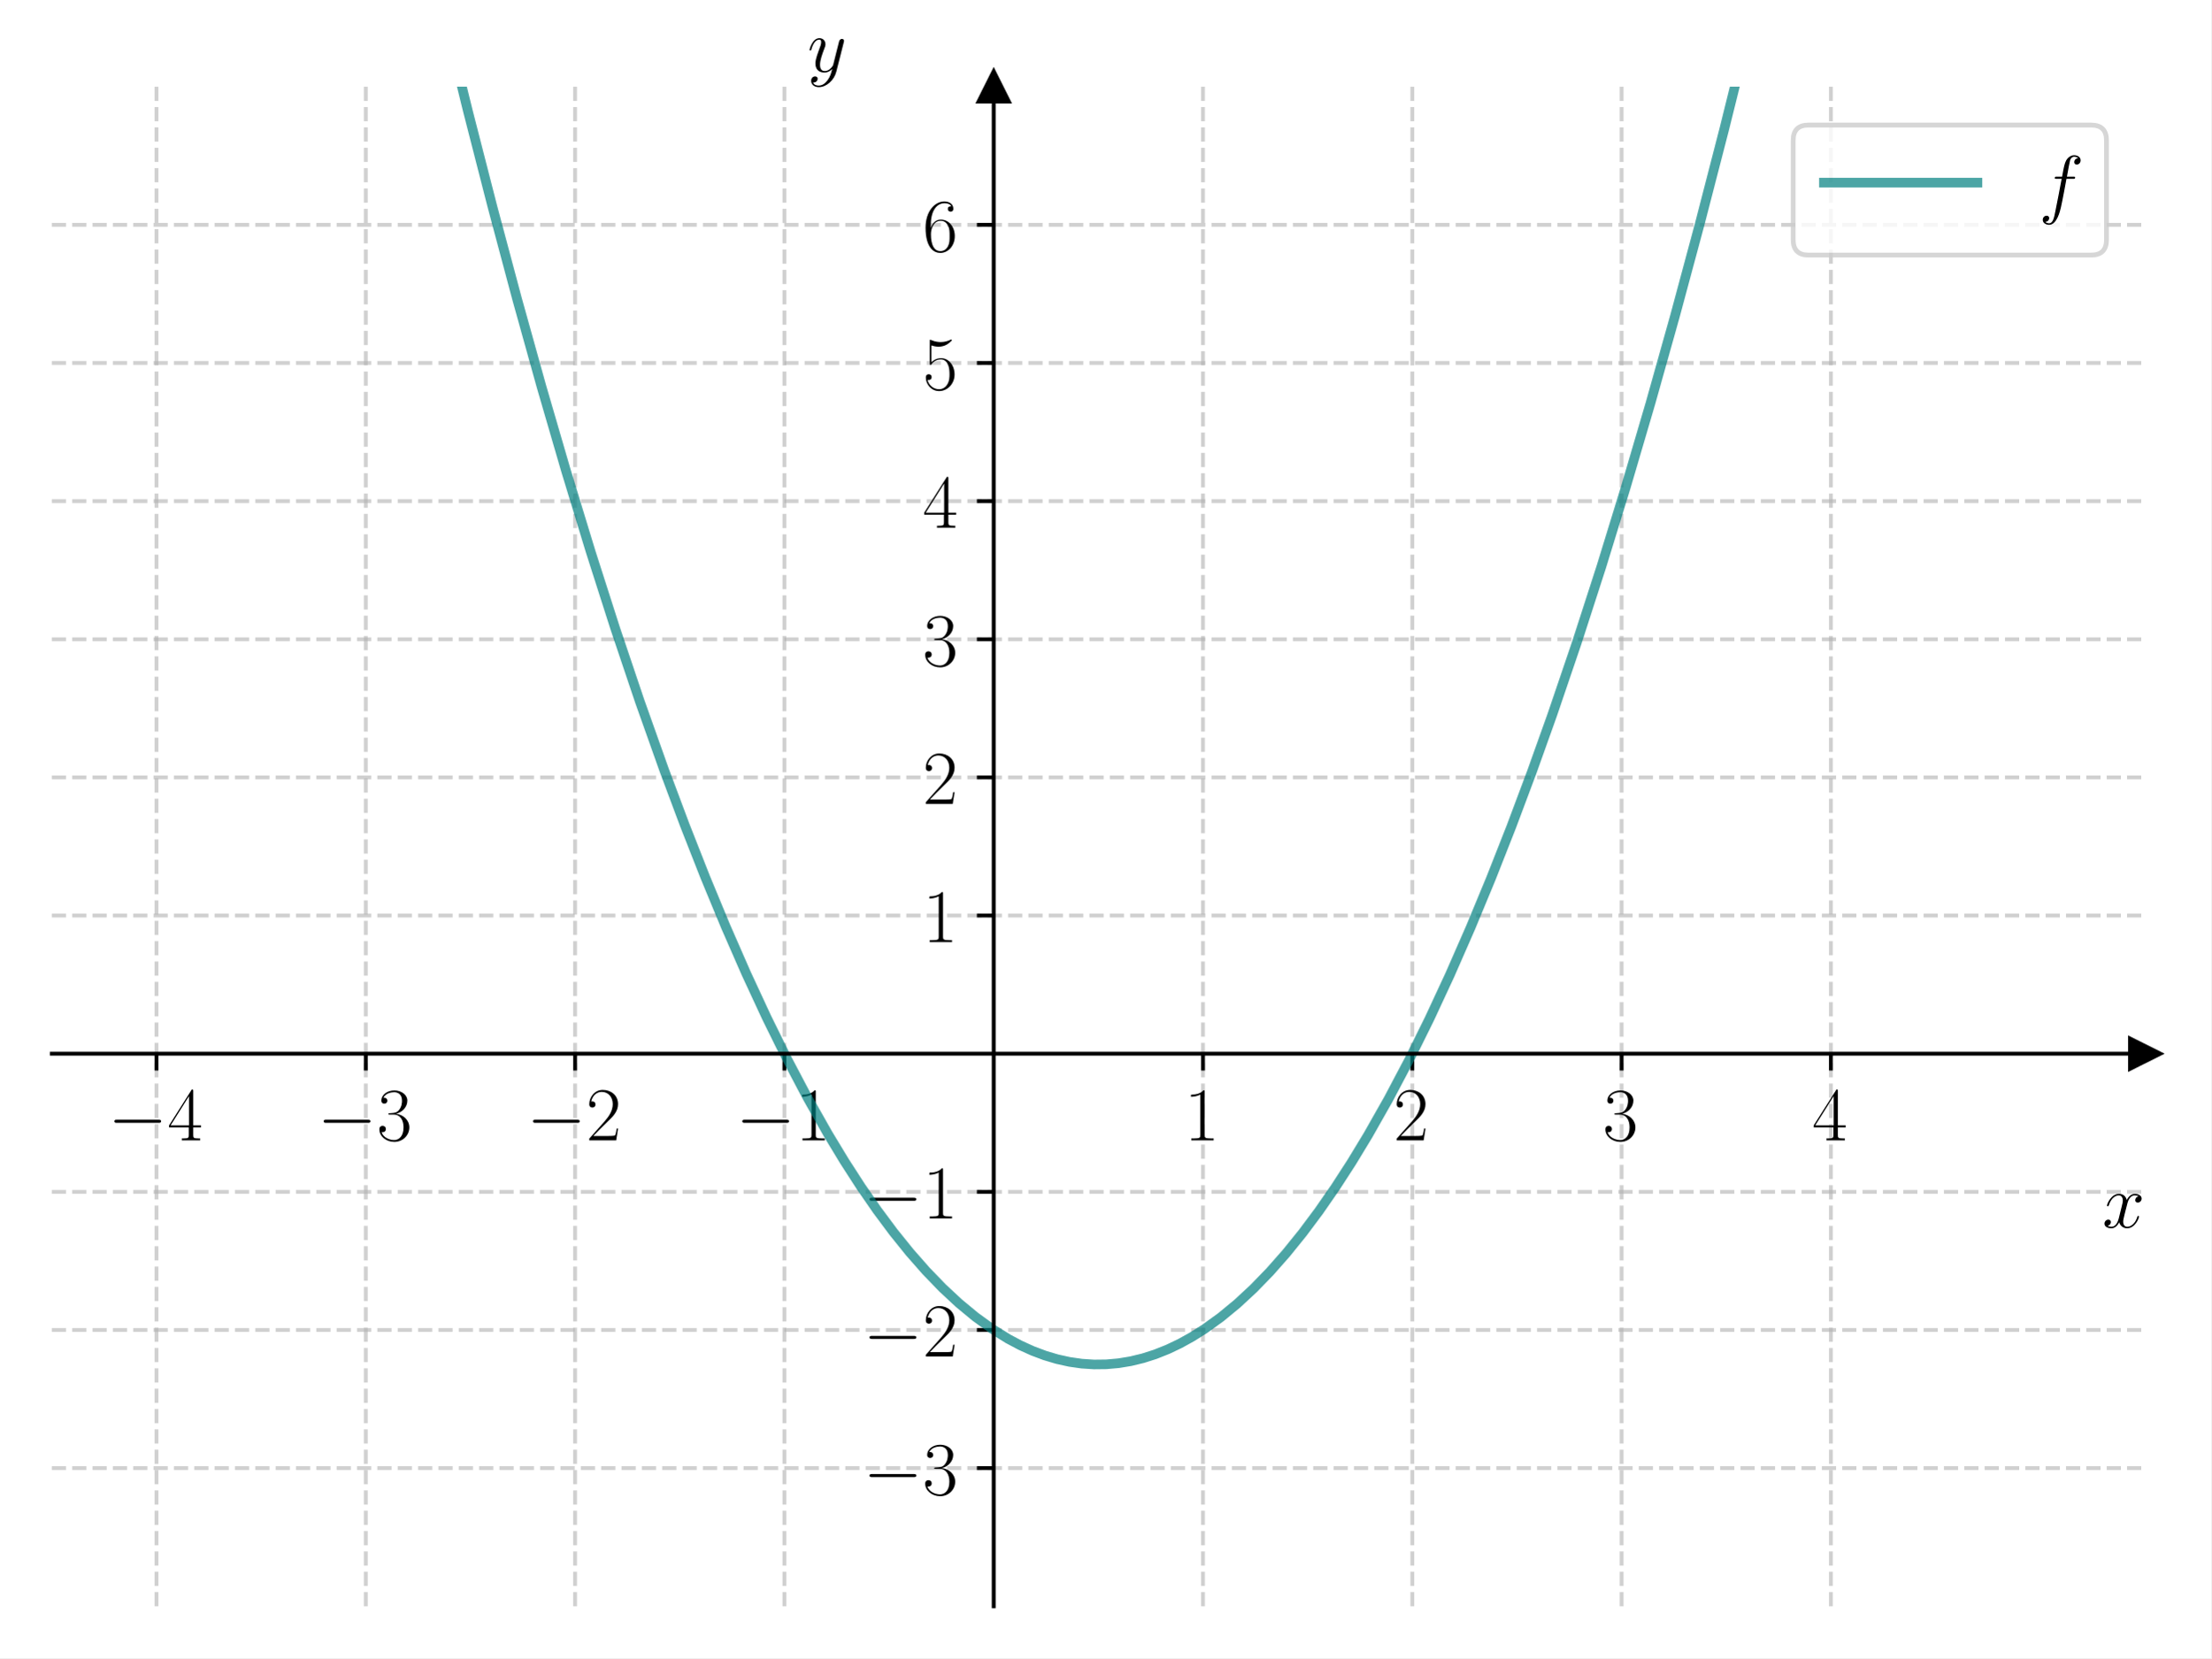
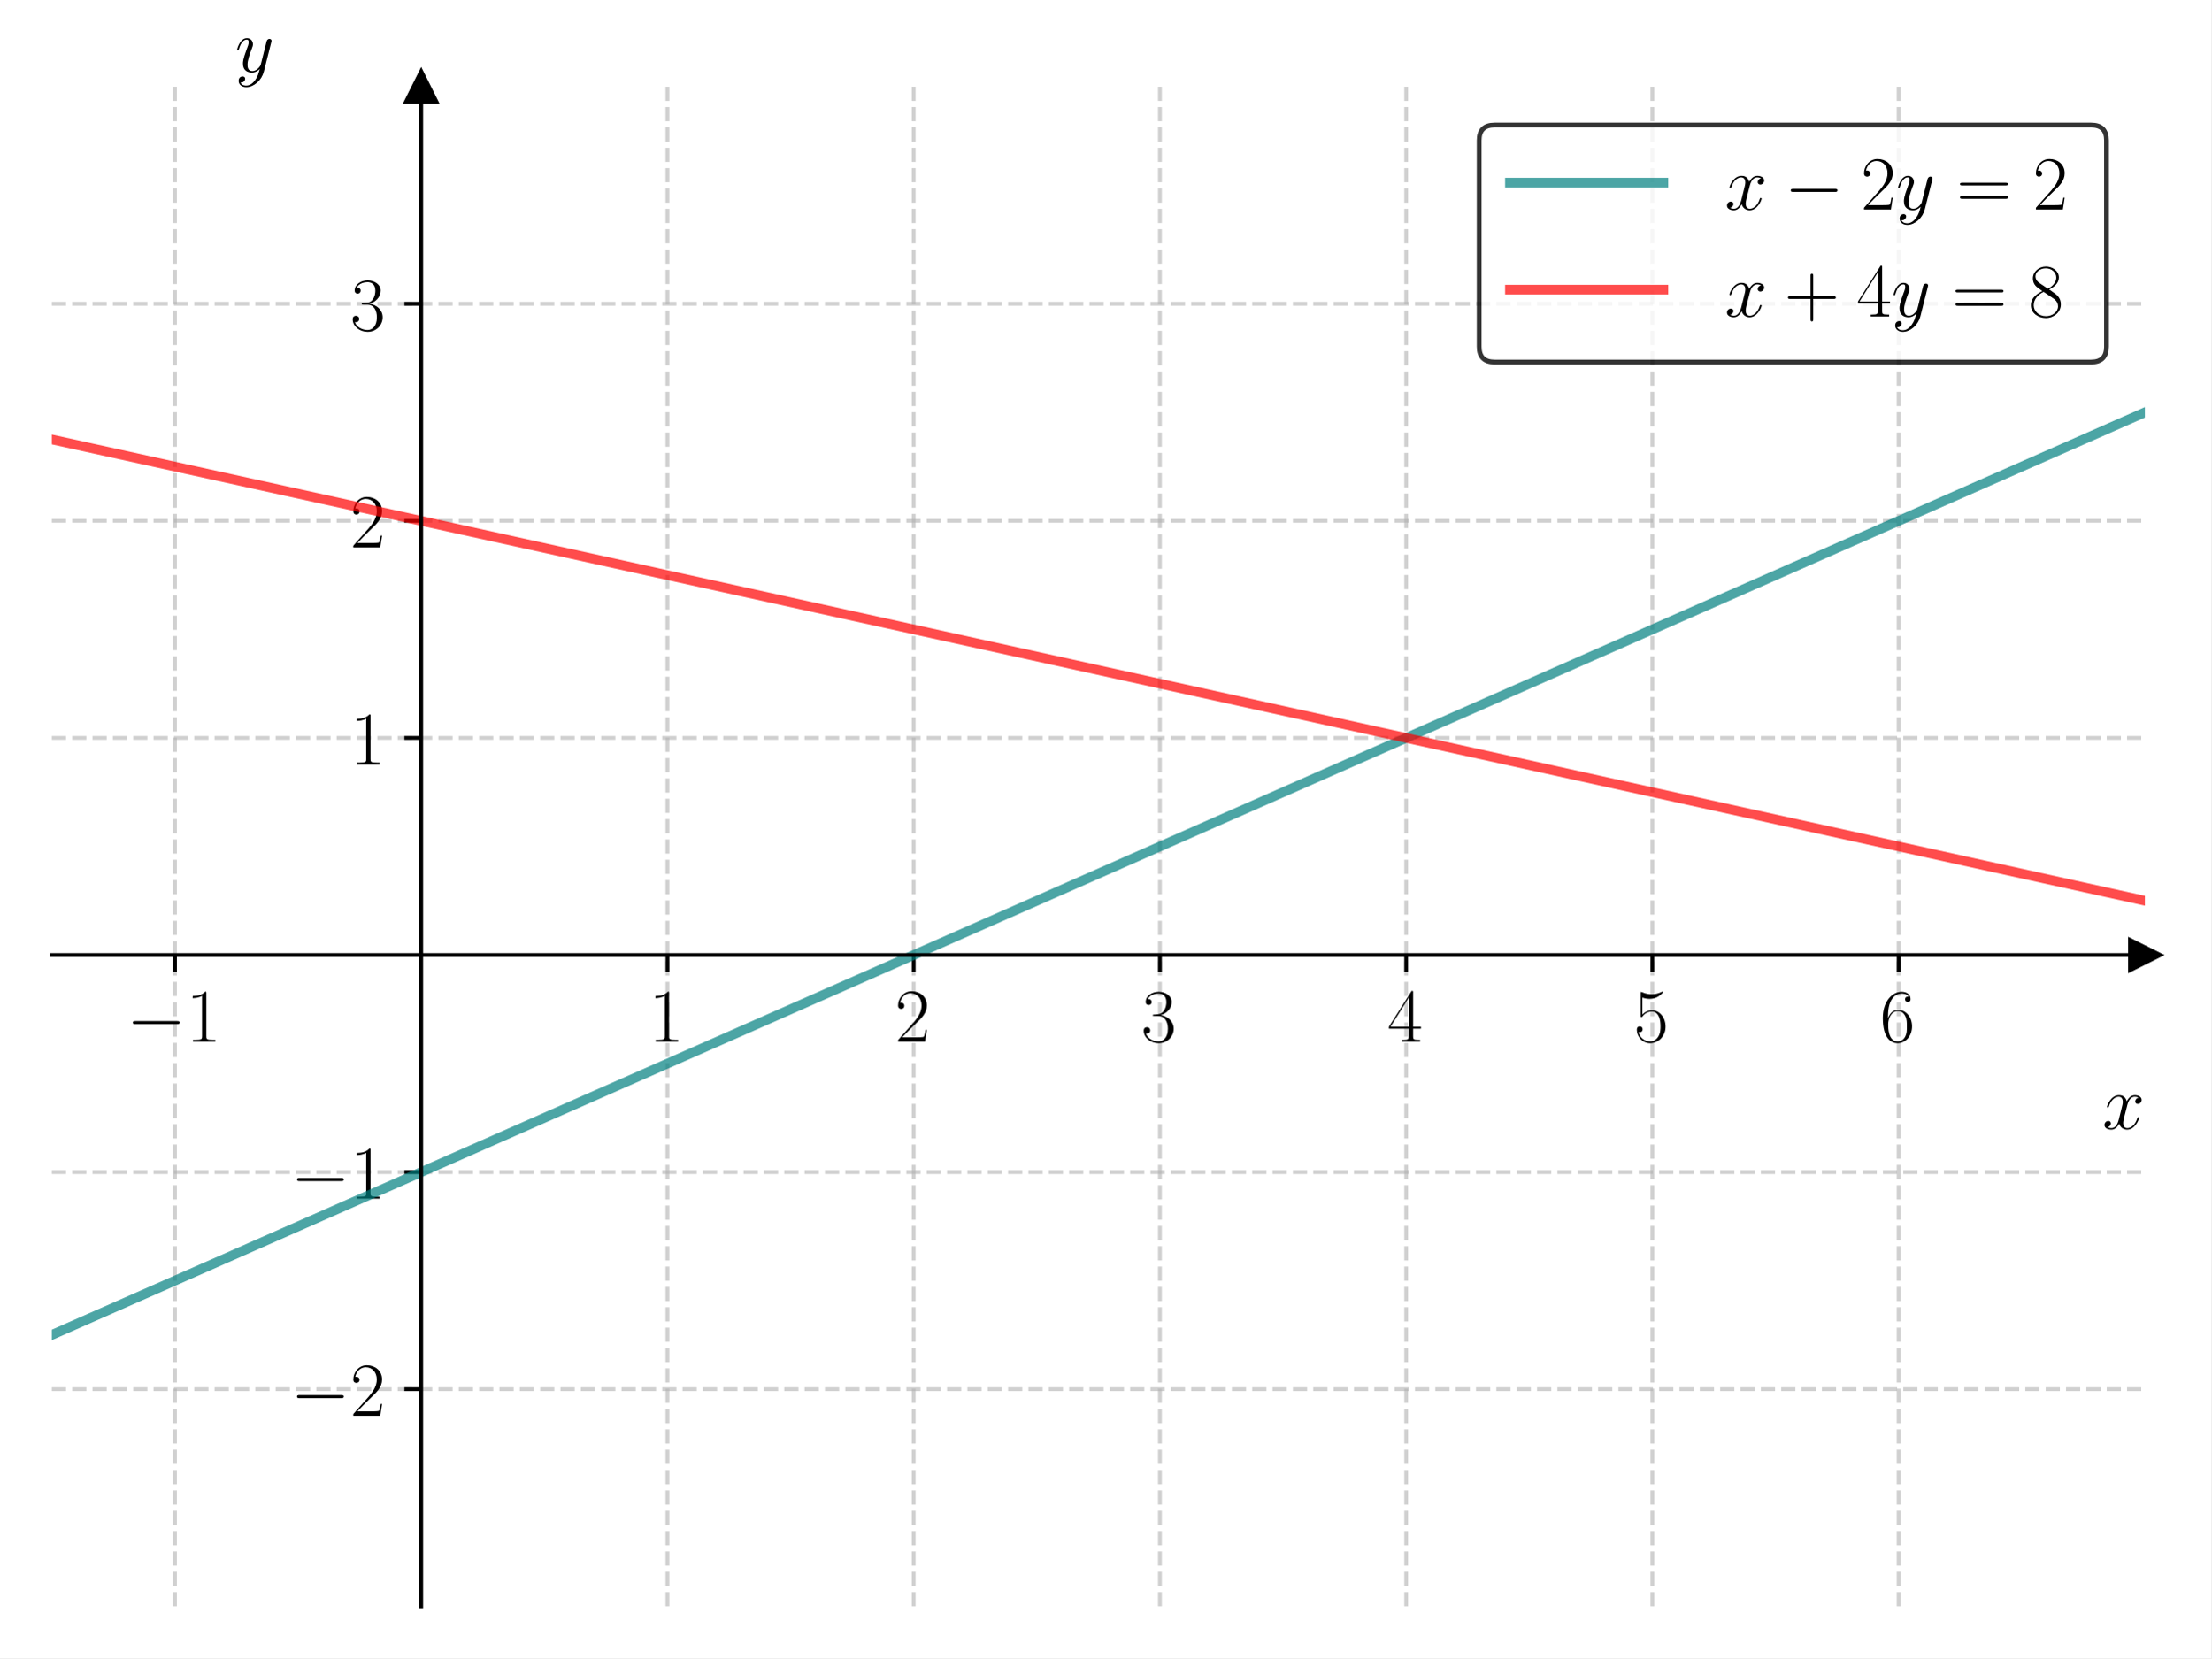
<svg xmlns="http://www.w3.org/2000/svg" xmlns:xlink="http://www.w3.org/1999/xlink" width="460.8pt" height="345.6pt" viewBox="0 0 460.8 345.6" version="1.1">
  <defs>
    <style type="text/css">*{stroke-linejoin: round; stroke-linecap: butt}</style>
  </defs>
  <g id="figure_1">
    <g id="patch_1">
      <path d="M 0 345.6  L 460.8 345.6  L 460.8 0  L 0 0  z " style="fill: #ffffff" />
    </g>
    <g id="axes_1">
      <g id="patch_2">
        <path d="M 10.8 334.8  L 447 334.8  L 447 18.065  L 10.8 18.065  z " style="fill: #ffffff" />
      </g>
      <g id="matplotlib.axis_1">
        <g id="xtick_1">
          <g id="line2d_1">
-             <path d="M 32.61 334.8  L 32.61 18.065  " clip-path="url(#pf3093106c8)" style="fill: none; stroke-dasharray: 2.96,1.28; stroke-dashoffset: 0; stroke: #b0b0b0; stroke-opacity: 0.6; stroke-width: 0.8" />
+             <path d="M 36.459 334.8  L 36.459 18.065  " clip-path="url(#p701d26a8fc)" style="fill: none; stroke-dasharray: 2.96,1.28; stroke-dashoffset: 0; stroke: #b0b0b0; stroke-opacity: 0.6; stroke-width: 0.8" />
          </g>
          <g id="line2d_2">
            <defs>
-               <path id="ma56b691656" d="M 0 0  L 0 3.5  " style="stroke: #000000; stroke-width: 0.8" />
-             </defs>
-             <g>
-               <use xlink:href="#ma56b691656" x="32.61" y="219.623" style="stroke: #000000; stroke-width: 0.8" />
+               <path id="mb08b429df8" d="M 0 0  L 0 3.5  " style="stroke: #000000; stroke-width: 0.8" />
+             </defs>
+             <g>
+               <use xlink:href="#mb08b429df8" x="36.459" y="199.056" style="stroke: #000000; stroke-width: 0.8" />
            </g>
          </g>
          <g id="text_1">
-             <g transform="translate(22.50901 237.6931) scale(0.16 -0.16)">
+             <g transform="translate(26.35783 217.1258) scale(0.16 -0.16)">
              <defs>
                <path id="CMSY10-0" d="M 4218 1472  C 4326 1472 4442 1472 4442 1600  C 4442 1728 4326 1728 4218 1728  L 755 1728  C 646 1728 531 1728 531 1600  C 531 1472 646 1472 755 1472  L 4218 1472  z " transform="scale(0.015625)" />
-                 <path id="CMR17-34" d="M 2150 4122  C 2150 4256 2144 4256 2029 4256  L 128 1254  L 128 1088  L 1779 1088  L 1779 457  C 1779 224 1766 160 1318 160  L 1197 160  L 1197 0  C 1402 0 1747 0 1965 0  C 2182 0 2528 0 2733 0  L 2733 160  L 2611 160  C 2163 160 2150 224 2150 457  L 2150 1088  L 2803 1088  L 2803 1254  L 2150 1254  L 2150 4122  z M 1798 3703  L 1798 1254  L 256 1254  L 1798 3703  z " transform="scale(0.015625)" />
+                 <path id="CMR17-31" d="M 1702 4058  C 1702 4192 1696 4192 1606 4192  C 1357 3916 979 3827 621 3827  C 602 3827 570 3827 563 3808  C 557 3795 557 3782 557 3648  C 755 3648 1088 3686 1344 3839  L 1344 461  C 1344 236 1331 160 781 160  L 589 160  L 589 0  C 896 0 1216 0 1523 0  C 1830 0 2150 0 2458 0  L 2458 160  L 2266 160  C 1715 160 1702 230 1702 458  L 1702 4058  z " transform="scale(0.015625)" />
              </defs>
              <use xlink:href="#CMSY10-0" transform="scale(0.996264)" />
-               <use xlink:href="#CMR17-34" transform="translate(77.48747 0) scale(0.996264)" />
+               <use xlink:href="#CMR17-31" transform="translate(77.48747 0) scale(0.996264)" />
            </g>
          </g>
        </g>
        <g id="xtick_2">
          <g id="line2d_3">
-             <path d="M 76.23 334.8  L 76.23 18.065  " clip-path="url(#pf3093106c8)" style="fill: none; stroke-dasharray: 2.96,1.28; stroke-dashoffset: 0; stroke: #b0b0b0; stroke-opacity: 0.6; stroke-width: 0.8" />
+             <path d="M 139.094 334.8  L 139.094 18.065  " clip-path="url(#p701d26a8fc)" style="fill: none; stroke-dasharray: 2.96,1.28; stroke-dashoffset: 0; stroke: #b0b0b0; stroke-opacity: 0.6; stroke-width: 0.8" />
          </g>
          <g id="line2d_4">
            <g>
-               <use xlink:href="#ma56b691656" x="76.23" y="219.623" style="stroke: #000000; stroke-width: 0.8" />
+               <use xlink:href="#mb08b429df8" x="139.094" y="199.056" style="stroke: #000000; stroke-width: 0.8" />
            </g>
          </g>
          <g id="text_2">
-             <g transform="translate(66.12901 237.6931) scale(0.16 -0.16)">
-               <defs>
-                 <path id="CMR17-33" d="M 1414 2157  C 1984 2157 2234 1662 2234 1090  C 2234 320 1824 25 1453 25  C 1114 25 563 194 390 693  C 422 680 454 680 486 680  C 640 680 755 782 755 948  C 755 1133 614 1216 486 1216  C 378 1216 211 1165 211 926  C 211 335 787 -128 1466 -128  C 2176 -128 2720 430 2720 1085  C 2720 1707 2208 2157 1600 2227  C 2086 2328 2554 2756 2554 3329  C 2554 3820 2048 4179 1472 4179  C 890 4179 378 3829 378 3329  C 378 3110 544 3072 627 3072  C 762 3072 877 3155 877 3321  C 877 3486 762 3569 627 3569  C 602 3569 570 3569 544 3557  C 730 3959 1235 4032 1459 4032  C 1683 4032 2106 3925 2106 3320  C 2106 3143 2080 2828 1862 2550  C 1670 2304 1453 2304 1242 2284  C 1210 2284 1062 2269 1037 2269  C 992 2263 966 2257 966 2208  C 966 2163 973 2157 1101 2157  L 1414 2157  z " transform="scale(0.015625)" />
-               </defs>
-               <use xlink:href="#CMSY10-0" transform="scale(0.996264)" />
-               <use xlink:href="#CMR17-33" transform="translate(77.48747 0) scale(0.996264)" />
+             <g transform="translate(135.1921 217.1258) scale(0.16 -0.16)">
+               <use xlink:href="#CMR17-31" transform="scale(0.996264)" />
            </g>
          </g>
        </g>
        <g id="xtick_3">
          <g id="line2d_5">
-             <path d="M 119.85 334.8  L 119.85 18.065  " clip-path="url(#pf3093106c8)" style="fill: none; stroke-dasharray: 2.96,1.28; stroke-dashoffset: 0; stroke: #b0b0b0; stroke-opacity: 0.6; stroke-width: 0.8" />
+             <path d="M 190.412 334.8  L 190.412 18.065  " clip-path="url(#p701d26a8fc)" style="fill: none; stroke-dasharray: 2.96,1.28; stroke-dashoffset: 0; stroke: #b0b0b0; stroke-opacity: 0.6; stroke-width: 0.8" />
          </g>
          <g id="line2d_6">
            <g>
-               <use xlink:href="#ma56b691656" x="119.85" y="219.623" style="stroke: #000000; stroke-width: 0.8" />
+               <use xlink:href="#mb08b429df8" x="190.412" y="199.056" style="stroke: #000000; stroke-width: 0.8" />
            </g>
          </g>
          <g id="text_3">
-             <g transform="translate(109.749 237.6931) scale(0.16 -0.16)">
+             <g transform="translate(186.5098 217.1258) scale(0.16 -0.16)">
              <defs>
                <path id="CMR17-32" d="M 2669 989  L 2554 989  C 2490 536 2438 459 2413 420  C 2381 369 1920 369 1830 369  L 602 369  C 832 619 1280 1072 1824 1597  C 2214 1967 2669 2402 2669 3035  C 2669 3790 2067 4224 1395 4224  C 691 4224 262 3604 262 3030  C 262 2780 448 2748 525 2748  C 589 2748 781 2787 781 3010  C 781 3207 614 3264 525 3264  C 486 3264 448 3258 422 3245  C 544 3790 915 4058 1306 4058  C 1862 4058 2227 3617 2227 3035  C 2227 2479 1901 2000 1536 1584  L 262 146  L 262 0  L 2515 0  L 2669 989  z " transform="scale(0.015625)" />
              </defs>
+               <use xlink:href="#CMR17-32" transform="scale(0.996264)" />
+             </g>
+           </g>
+         </g>
+         <g id="xtick_4">
+           <g id="line2d_7">
+             <path d="M 241.729 334.8  L 241.729 18.065  " clip-path="url(#p701d26a8fc)" style="fill: none; stroke-dasharray: 2.96,1.28; stroke-dashoffset: 0; stroke: #b0b0b0; stroke-opacity: 0.6; stroke-width: 0.8" />
+           </g>
+           <g id="line2d_8">
+             <g>
+               <use xlink:href="#mb08b429df8" x="241.729" y="199.056" style="stroke: #000000; stroke-width: 0.8" />
+             </g>
+           </g>
+           <g id="text_4">
+             <g transform="translate(237.8274 217.1258) scale(0.16 -0.16)">
+               <defs>
+                 <path id="CMR17-33" d="M 1414 2157  C 1984 2157 2234 1662 2234 1090  C 2234 320 1824 25 1453 25  C 1114 25 563 194 390 693  C 422 680 454 680 486 680  C 640 680 755 782 755 948  C 755 1133 614 1216 486 1216  C 378 1216 211 1165 211 926  C 211 335 787 -128 1466 -128  C 2176 -128 2720 430 2720 1085  C 2720 1707 2208 2157 1600 2227  C 2086 2328 2554 2756 2554 3329  C 2554 3820 2048 4179 1472 4179  C 890 4179 378 3829 378 3329  C 378 3110 544 3072 627 3072  C 762 3072 877 3155 877 3321  C 877 3486 762 3569 627 3569  C 602 3569 570 3569 544 3557  C 730 3959 1235 4032 1459 4032  C 1683 4032 2106 3925 2106 3320  C 2106 3143 2080 2828 1862 2550  C 1670 2304 1453 2304 1242 2284  C 1210 2284 1062 2269 1037 2269  C 992 2263 966 2257 966 2208  C 966 2163 973 2157 1101 2157  L 1414 2157  z " transform="scale(0.015625)" />
+               </defs>
+               <use xlink:href="#CMR17-33" transform="scale(0.996264)" />
+             </g>
+           </g>
+         </g>
+         <g id="xtick_5">
+           <g id="line2d_9">
+             <path d="M 293.047 334.8  L 293.047 18.065  " clip-path="url(#p701d26a8fc)" style="fill: none; stroke-dasharray: 2.96,1.28; stroke-dashoffset: 0; stroke: #b0b0b0; stroke-opacity: 0.6; stroke-width: 0.8" />
+           </g>
+           <g id="line2d_10">
+             <g>
+               <use xlink:href="#mb08b429df8" x="293.047" y="199.056" style="stroke: #000000; stroke-width: 0.8" />
+             </g>
+           </g>
+           <g id="text_5">
+             <g transform="translate(289.1451 217.1258) scale(0.16 -0.16)">
+               <defs>
+                 <path id="CMR17-34" d="M 2150 4122  C 2150 4256 2144 4256 2029 4256  L 128 1254  L 128 1088  L 1779 1088  L 1779 457  C 1779 224 1766 160 1318 160  L 1197 160  L 1197 0  C 1402 0 1747 0 1965 0  C 2182 0 2528 0 2733 0  L 2733 160  L 2611 160  C 2163 160 2150 224 2150 457  L 2150 1088  L 2803 1088  L 2803 1254  L 2150 1254  L 2150 4122  z M 1798 3703  L 1798 1254  L 256 1254  L 1798 3703  z " transform="scale(0.015625)" />
+               </defs>
+               <use xlink:href="#CMR17-34" transform="scale(0.996264)" />
+             </g>
+           </g>
+         </g>
+         <g id="xtick_6">
+           <g id="line2d_11">
+             <path d="M 344.365 334.8  L 344.365 18.065  " clip-path="url(#p701d26a8fc)" style="fill: none; stroke-dasharray: 2.96,1.28; stroke-dashoffset: 0; stroke: #b0b0b0; stroke-opacity: 0.6; stroke-width: 0.8" />
+           </g>
+           <g id="line2d_12">
+             <g>
+               <use xlink:href="#mb08b429df8" x="344.365" y="199.056" style="stroke: #000000; stroke-width: 0.8" />
+             </g>
+           </g>
+           <g id="text_6">
+             <g transform="translate(340.4627 217.1258) scale(0.16 -0.16)">
+               <defs>
+                 <path id="CMR17-35" d="M 730 3692  C 794 3666 1056 3584 1325 3584  C 1920 3584 2246 3911 2432 4100  C 2432 4157 2432 4192 2394 4192  C 2387 4192 2374 4192 2323 4163  C 2099 4058 1837 3973 1517 3973  C 1325 3973 1037 3999 723 4139  C 653 4171 640 4171 634 4171  C 602 4171 595 4164 595 4037  L 595 2203  C 595 2089 595 2057 659 2057  C 691 2057 704 2070 736 2114  C 941 2401 1222 2522 1542 2522  C 1766 2522 2246 2382 2246 1289  C 2246 1085 2246 715 2054 421  C 1894 159 1645 25 1370 25  C 947 25 518 320 403 814  C 429 807 480 795 506 795  C 589 795 749 840 749 1038  C 749 1210 627 1280 506 1280  C 358 1280 262 1190 262 1011  C 262 454 704 -128 1382 -128  C 2042 -128 2669 440 2669 1264  C 2669 2030 2170 2624 1549 2624  C 1222 2624 947 2503 730 2274  L 730 3692  z " transform="scale(0.015625)" />
+               </defs>
+               <use xlink:href="#CMR17-35" transform="scale(0.996264)" />
+             </g>
+           </g>
+         </g>
+         <g id="xtick_7">
+           <g id="line2d_13">
+             <path d="M 395.682 334.8  L 395.682 18.065  " clip-path="url(#p701d26a8fc)" style="fill: none; stroke-dasharray: 2.96,1.28; stroke-dashoffset: 0; stroke: #b0b0b0; stroke-opacity: 0.6; stroke-width: 0.8" />
+           </g>
+           <g id="line2d_14">
+             <g>
+               <use xlink:href="#mb08b429df8" x="395.682" y="199.056" style="stroke: #000000; stroke-width: 0.8" />
+             </g>
+           </g>
+           <g id="text_7">
+             <g transform="translate(391.7804 217.1258) scale(0.16 -0.16)">
+               <defs>
+                 <path id="CMR17-36" d="M 678 2176  C 678 3690 1395 4032 1811 4032  C 1946 4032 2272 4009 2400 3776  C 2298 3776 2106 3776 2106 3553  C 2106 3381 2246 3323 2336 3323  C 2394 3323 2566 3348 2566 3560  C 2566 3954 2246 4179 1805 4179  C 1043 4179 243 3390 243 1984  C 243 253 966 -128 1478 -128  C 2099 -128 2688 427 2688 1283  C 2688 2081 2170 2662 1517 2662  C 1126 2662 838 2407 678 1960  L 678 2176  z M 1478 25  C 691 25 691 1200 691 1436  C 691 1896 909 2560 1504 2560  C 1613 2560 1926 2560 2138 2120  C 2253 1870 2253 1609 2253 1289  C 2253 944 2253 690 2118 434  C 1978 171 1773 25 1478 25  z " transform="scale(0.015625)" />
+               </defs>
+               <use xlink:href="#CMR17-36" transform="scale(0.996264)" />
+             </g>
+           </g>
+         </g>
+         <g id="text_8">
+           <g transform="translate(438.1306 235.2949) scale(0.16 -0.16)">
+             <defs>
+               <path id="CMMI12-78" d="M 3034 2606  C 2829 2567 2752 2414 2752 2293  C 2752 2139 2874 2088 2963 2088  C 3155 2088 3290 2254 3290 2427  C 3290 2695 2982 2816 2714 2816  C 2323 2816 2106 2433 2048 2312  C 1901 2816 1504 2816 1389 2816  C 736 2816 390 1980 390 1839  C 390 1814 416 1782 461 1782  C 512 1782 525 1820 538 1846  C 755 2555 1184 2689 1370 2689  C 1658 2689 1715 2420 1715 2267  C 1715 2127 1677 1980 1600 1673  L 1382 798  C 1286 415 1101 64 762 64  C 730 64 570 64 435 147  C 666 192 717 383 717 460  C 717 588 621 664 499 664  C 346 664 179 530 179 326  C 179 57 480 -64 755 -64  C 1062 -64 1280 179 1414 441  C 1517 64 1837 -64 2074 -64  C 2726 -64 3072 773 3072 913  C 3072 945 3046 971 3008 971  C 2950 971 2944 939 2925 888  C 2752 326 2381 64 2093 64  C 1869 64 1747 230 1747 492  C 1747 632 1773 734 1875 1156  L 2099 2024  C 2195 2408 2413 2689 2707 2689  C 2720 2689 2899 2689 3034 2606  z " transform="scale(0.015625)" />
+             </defs>
+             <use xlink:href="#CMMI12-78" transform="scale(0.996264)" />
+           </g>
+         </g>
+       </g>
+       <g id="matplotlib.axis_2">
+         <g id="ytick_1">
+           <g id="line2d_15">
+             <path d="M 10.8 289.552  L 447 289.552  " clip-path="url(#p701d26a8fc)" style="fill: none; stroke-dasharray: 2.96,1.28; stroke-dashoffset: 0; stroke: #b0b0b0; stroke-opacity: 0.6; stroke-width: 0.8" />
+           </g>
+           <g id="line2d_16">
+             <defs>
+               <path id="m542f55cc2f" d="M 0 0  L -3.5 0  " style="stroke: #000000; stroke-width: 0.8" />
+             </defs>
+             <g>
+               <use xlink:href="#m542f55cc2f" x="87.776" y="289.552" style="stroke: #000000; stroke-width: 0.8" />
+             </g>
+           </g>
+           <g id="text_9">
+             <g transform="translate(60.57449 295.0869) scale(0.16 -0.16)">
              <use xlink:href="#CMSY10-0" transform="scale(0.996264)" />
              <use xlink:href="#CMR17-32" transform="translate(77.48747 0) scale(0.996264)" />
            </g>
          </g>
        </g>
-         <g id="xtick_4">
-           <g id="line2d_7">
-             <path d="M 163.47 334.8  L 163.47 18.065  " clip-path="url(#pf3093106c8)" style="fill: none; stroke-dasharray: 2.96,1.28; stroke-dashoffset: 0; stroke: #b0b0b0; stroke-opacity: 0.6; stroke-width: 0.8" />
-           </g>
-           <g id="line2d_8">
-             <g>
-               <use xlink:href="#ma56b691656" x="163.47" y="219.623" style="stroke: #000000; stroke-width: 0.8" />
-             </g>
-           </g>
-           <g id="text_4">
-             <g transform="translate(153.369 237.6931) scale(0.16 -0.16)">
-               <defs>
-                 <path id="CMR17-31" d="M 1702 4058  C 1702 4192 1696 4192 1606 4192  C 1357 3916 979 3827 621 3827  C 602 3827 570 3827 563 3808  C 557 3795 557 3782 557 3648  C 755 3648 1088 3686 1344 3839  L 1344 461  C 1344 236 1331 160 781 160  L 589 160  L 589 0  C 896 0 1216 0 1523 0  C 1830 0 2150 0 2458 0  L 2458 160  L 2266 160  C 1715 160 1702 230 1702 458  L 1702 4058  z " transform="scale(0.015625)" />
-               </defs>
+         <g id="ytick_2">
+           <g id="line2d_17">
+             <path d="M 10.8 244.304  L 447 244.304  " clip-path="url(#p701d26a8fc)" style="fill: none; stroke-dasharray: 2.96,1.28; stroke-dashoffset: 0; stroke: #b0b0b0; stroke-opacity: 0.6; stroke-width: 0.8" />
+           </g>
+           <g id="line2d_18">
+             <g>
+               <use xlink:href="#m542f55cc2f" x="87.776" y="244.304" style="stroke: #000000; stroke-width: 0.8" />
+             </g>
+           </g>
+           <g id="text_10">
+             <g transform="translate(60.57449 249.8389) scale(0.16 -0.16)">
              <use xlink:href="#CMSY10-0" transform="scale(0.996264)" />
              <use xlink:href="#CMR17-31" transform="translate(77.48747 0) scale(0.996264)" />
            </g>
          </g>
        </g>
-         <g id="xtick_5">
-           <g id="line2d_9">
-             <path d="M 250.71 334.8  L 250.71 18.065  " clip-path="url(#pf3093106c8)" style="fill: none; stroke-dasharray: 2.96,1.28; stroke-dashoffset: 0; stroke: #b0b0b0; stroke-opacity: 0.6; stroke-width: 0.8" />
-           </g>
-           <g id="line2d_10">
-             <g>
-               <use xlink:href="#ma56b691656" x="250.71" y="219.623" style="stroke: #000000; stroke-width: 0.8" />
-             </g>
-           </g>
-           <g id="text_5">
-             <g transform="translate(246.808 237.6931) scale(0.16 -0.16)">
+         <g id="ytick_3">
+           <g id="line2d_19">
+             <path d="M 10.8 153.808  L 447 153.808  " clip-path="url(#p701d26a8fc)" style="fill: none; stroke-dasharray: 2.96,1.28; stroke-dashoffset: 0; stroke: #b0b0b0; stroke-opacity: 0.6; stroke-width: 0.8" />
+           </g>
+           <g id="line2d_20">
+             <g>
+               <use xlink:href="#m542f55cc2f" x="87.776" y="153.808" style="stroke: #000000; stroke-width: 0.8" />
+             </g>
+           </g>
+           <g id="text_11">
+             <g transform="translate(72.97248 159.3431) scale(0.16 -0.16)">
              <use xlink:href="#CMR17-31" transform="scale(0.996264)" />
            </g>
          </g>
        </g>
-         <g id="xtick_6">
-           <g id="line2d_11">
-             <path d="M 294.33 334.8  L 294.33 18.065  " clip-path="url(#pf3093106c8)" style="fill: none; stroke-dasharray: 2.96,1.28; stroke-dashoffset: 0; stroke: #b0b0b0; stroke-opacity: 0.6; stroke-width: 0.8" />
-           </g>
-           <g id="line2d_12">
-             <g>
-               <use xlink:href="#ma56b691656" x="294.33" y="219.623" style="stroke: #000000; stroke-width: 0.8" />
-             </g>
-           </g>
-           <g id="text_6">
-             <g transform="translate(290.428 237.6931) scale(0.16 -0.16)">
+         <g id="ytick_4">
+           <g id="line2d_21">
+             <path d="M 10.8 108.56  L 447 108.56  " clip-path="url(#p701d26a8fc)" style="fill: none; stroke-dasharray: 2.96,1.28; stroke-dashoffset: 0; stroke: #b0b0b0; stroke-opacity: 0.6; stroke-width: 0.8" />
+           </g>
+           <g id="line2d_22">
+             <g>
+               <use xlink:href="#m542f55cc2f" x="87.776" y="108.56" style="stroke: #000000; stroke-width: 0.8" />
+             </g>
+           </g>
+           <g id="text_12">
+             <g transform="translate(72.97248 114.0952) scale(0.16 -0.16)">
              <use xlink:href="#CMR17-32" transform="scale(0.996264)" />
            </g>
          </g>
        </g>
-         <g id="xtick_7">
-           <g id="line2d_13">
-             <path d="M 337.95 334.8  L 337.95 18.065  " clip-path="url(#pf3093106c8)" style="fill: none; stroke-dasharray: 2.96,1.28; stroke-dashoffset: 0; stroke: #b0b0b0; stroke-opacity: 0.6; stroke-width: 0.8" />
-           </g>
-           <g id="line2d_14">
-             <g>
-               <use xlink:href="#ma56b691656" x="337.95" y="219.623" style="stroke: #000000; stroke-width: 0.8" />
-             </g>
-           </g>
-           <g id="text_7">
-             <g transform="translate(334.048 237.6931) scale(0.16 -0.16)">
+         <g id="ytick_5">
+           <g id="line2d_23">
+             <path d="M 10.8 63.312  L 447 63.312  " clip-path="url(#p701d26a8fc)" style="fill: none; stroke-dasharray: 2.96,1.28; stroke-dashoffset: 0; stroke: #b0b0b0; stroke-opacity: 0.6; stroke-width: 0.8" />
+           </g>
+           <g id="line2d_24">
+             <g>
+               <use xlink:href="#m542f55cc2f" x="87.776" y="63.312" style="stroke: #000000; stroke-width: 0.8" />
+             </g>
+           </g>
+           <g id="text_13">
+             <g transform="translate(72.97248 68.84725) scale(0.16 -0.16)">
              <use xlink:href="#CMR17-33" transform="scale(0.996264)" />
            </g>
          </g>
        </g>
-         <g id="xtick_8">
-           <g id="line2d_15">
-             <path d="M 381.57 334.8  L 381.57 18.065  " clip-path="url(#pf3093106c8)" style="fill: none; stroke-dasharray: 2.96,1.28; stroke-dashoffset: 0; stroke: #b0b0b0; stroke-opacity: 0.6; stroke-width: 0.8" />
-           </g>
-           <g id="line2d_16">
-             <g>
-               <use xlink:href="#ma56b691656" x="381.57" y="219.623" style="stroke: #000000; stroke-width: 0.8" />
-             </g>
-           </g>
-           <g id="text_8">
-             <g transform="translate(377.668 237.6931) scale(0.16 -0.16)">
-               <use xlink:href="#CMR17-34" transform="scale(0.996264)" />
-             </g>
-           </g>
-         </g>
-         <g id="text_9">
-           <g transform="translate(438.1306 255.8621) scale(0.16 -0.16)">
-             <defs>
-               <path id="CMMI12-78" d="M 3034 2606  C 2829 2567 2752 2414 2752 2293  C 2752 2139 2874 2088 2963 2088  C 3155 2088 3290 2254 3290 2427  C 3290 2695 2982 2816 2714 2816  C 2323 2816 2106 2433 2048 2312  C 1901 2816 1504 2816 1389 2816  C 736 2816 390 1980 390 1839  C 390 1814 416 1782 461 1782  C 512 1782 525 1820 538 1846  C 755 2555 1184 2689 1370 2689  C 1658 2689 1715 2420 1715 2267  C 1715 2127 1677 1980 1600 1673  L 1382 798  C 1286 415 1101 64 762 64  C 730 64 570 64 435 147  C 666 192 717 383 717 460  C 717 588 621 664 499 664  C 346 664 179 530 179 326  C 179 57 480 -64 755 -64  C 1062 -64 1280 179 1414 441  C 1517 64 1837 -64 2074 -64  C 2726 -64 3072 773 3072 913  C 3072 945 3046 971 3008 971  C 2950 971 2944 939 2925 888  C 2752 326 2381 64 2093 64  C 1869 64 1747 230 1747 492  C 1747 632 1773 734 1875 1156  L 2099 2024  C 2195 2408 2413 2689 2707 2689  C 2720 2689 2899 2689 3034 2606  z " transform="scale(0.015625)" />
-             </defs>
-             <use xlink:href="#CMMI12-78" transform="scale(0.996264)" />
-           </g>
-         </g>
-       </g>
-       <g id="matplotlib.axis_2">
-         <g id="ytick_1">
-           <g id="line2d_17">
-             <path d="M 10.8 306.006  L 447 306.006  " clip-path="url(#pf3093106c8)" style="fill: none; stroke-dasharray: 2.96,1.28; stroke-dashoffset: 0; stroke: #b0b0b0; stroke-opacity: 0.6; stroke-width: 0.8" />
-           </g>
-           <g id="line2d_18">
-             <defs>
-               <path id="m7f1fe13d40" d="M 0 0  L -3.5 0  " style="stroke: #000000; stroke-width: 0.8" />
-             </defs>
-             <g>
-               <use xlink:href="#m7f1fe13d40" x="207.09" y="306.006" style="stroke: #000000; stroke-width: 0.8" />
-             </g>
-           </g>
-           <g id="text_10">
-             <g transform="translate(179.888 311.5407) scale(0.16 -0.16)">
-               <use xlink:href="#CMSY10-0" transform="scale(0.996264)" />
-               <use xlink:href="#CMR17-33" transform="translate(77.48747 0) scale(0.996264)" />
-             </g>
-           </g>
-         </g>
-         <g id="ytick_2">
-           <g id="line2d_19">
-             <path d="M 10.8 277.212  L 447 277.212  " clip-path="url(#pf3093106c8)" style="fill: none; stroke-dasharray: 2.96,1.28; stroke-dashoffset: 0; stroke: #b0b0b0; stroke-opacity: 0.6; stroke-width: 0.8" />
-           </g>
-           <g id="line2d_20">
-             <g>
-               <use xlink:href="#m7f1fe13d40" x="207.09" y="277.212" style="stroke: #000000; stroke-width: 0.8" />
-             </g>
-           </g>
-           <g id="text_11">
-             <g transform="translate(179.888 282.7465) scale(0.16 -0.16)">
-               <use xlink:href="#CMSY10-0" transform="scale(0.996264)" />
-               <use xlink:href="#CMR17-32" transform="translate(77.48747 0) scale(0.996264)" />
-             </g>
-           </g>
-         </g>
-         <g id="ytick_3">
-           <g id="line2d_21">
-             <path d="M 10.8 248.418  L 447 248.418  " clip-path="url(#pf3093106c8)" style="fill: none; stroke-dasharray: 2.96,1.28; stroke-dashoffset: 0; stroke: #b0b0b0; stroke-opacity: 0.6; stroke-width: 0.8" />
-           </g>
-           <g id="line2d_22">
-             <g>
-               <use xlink:href="#m7f1fe13d40" x="207.09" y="248.418" style="stroke: #000000; stroke-width: 0.8" />
-             </g>
-           </g>
-           <g id="text_12">
-             <g transform="translate(179.888 253.9524) scale(0.16 -0.16)">
-               <use xlink:href="#CMSY10-0" transform="scale(0.996264)" />
-               <use xlink:href="#CMR17-31" transform="translate(77.48747 0) scale(0.996264)" />
-             </g>
-           </g>
-         </g>
-         <g id="ytick_4">
-           <g id="line2d_23">
-             <path d="M 10.8 190.829  L 447 190.829  " clip-path="url(#pf3093106c8)" style="fill: none; stroke-dasharray: 2.96,1.28; stroke-dashoffset: 0; stroke: #b0b0b0; stroke-opacity: 0.6; stroke-width: 0.8" />
-           </g>
-           <g id="line2d_24">
-             <g>
-               <use xlink:href="#m7f1fe13d40" x="207.09" y="190.829" style="stroke: #000000; stroke-width: 0.8" />
-             </g>
-           </g>
-           <g id="text_13">
-             <g transform="translate(192.286 196.3641) scale(0.16 -0.16)">
-               <use xlink:href="#CMR17-31" transform="scale(0.996264)" />
-             </g>
-           </g>
-         </g>
-         <g id="ytick_5">
-           <g id="line2d_25">
-             <path d="M 10.8 162.035  L 447 162.035  " clip-path="url(#pf3093106c8)" style="fill: none; stroke-dasharray: 2.96,1.28; stroke-dashoffset: 0; stroke: #b0b0b0; stroke-opacity: 0.6; stroke-width: 0.8" />
-           </g>
-           <g id="line2d_26">
-             <g>
-               <use xlink:href="#m7f1fe13d40" x="207.09" y="162.035" style="stroke: #000000; stroke-width: 0.8" />
-             </g>
-           </g>
-           <g id="text_14">
-             <g transform="translate(192.286 167.57) scale(0.16 -0.16)">
-               <use xlink:href="#CMR17-32" transform="scale(0.996264)" />
-             </g>
-           </g>
-         </g>
-         <g id="ytick_6">
-           <g id="line2d_27">
-             <path d="M 10.8 133.241  L 447 133.241  " clip-path="url(#pf3093106c8)" style="fill: none; stroke-dasharray: 2.96,1.28; stroke-dashoffset: 0; stroke: #b0b0b0; stroke-opacity: 0.6; stroke-width: 0.8" />
-           </g>
-           <g id="line2d_28">
-             <g>
-               <use xlink:href="#m7f1fe13d40" x="207.09" y="133.241" style="stroke: #000000; stroke-width: 0.8" />
-             </g>
-           </g>
-           <g id="text_15">
-             <g transform="translate(192.286 138.7759) scale(0.16 -0.16)">
-               <use xlink:href="#CMR17-33" transform="scale(0.996264)" />
-             </g>
-           </g>
-         </g>
-         <g id="ytick_7">
-           <g id="line2d_29">
-             <path d="M 10.8 104.447  L 447 104.447  " clip-path="url(#pf3093106c8)" style="fill: none; stroke-dasharray: 2.96,1.28; stroke-dashoffset: 0; stroke: #b0b0b0; stroke-opacity: 0.6; stroke-width: 0.8" />
-           </g>
-           <g id="line2d_30">
-             <g>
-               <use xlink:href="#m7f1fe13d40" x="207.09" y="104.447" style="stroke: #000000; stroke-width: 0.8" />
-             </g>
-           </g>
-           <g id="text_16">
-             <g transform="translate(192.286 109.9817) scale(0.16 -0.16)">
-               <use xlink:href="#CMR17-34" transform="scale(0.996264)" />
-             </g>
-           </g>
-         </g>
-         <g id="ytick_8">
-           <g id="line2d_31">
-             <path d="M 10.8 75.653  L 447 75.653  " clip-path="url(#pf3093106c8)" style="fill: none; stroke-dasharray: 2.96,1.28; stroke-dashoffset: 0; stroke: #b0b0b0; stroke-opacity: 0.6; stroke-width: 0.8" />
-           </g>
-           <g id="line2d_32">
-             <g>
-               <use xlink:href="#m7f1fe13d40" x="207.09" y="75.653" style="stroke: #000000; stroke-width: 0.8" />
-             </g>
-           </g>
-           <g id="text_17">
-             <g transform="translate(192.286 81.18759) scale(0.16 -0.16)">
-               <defs>
-                 <path id="CMR17-35" d="M 730 3692  C 794 3666 1056 3584 1325 3584  C 1920 3584 2246 3911 2432 4100  C 2432 4157 2432 4192 2394 4192  C 2387 4192 2374 4192 2323 4163  C 2099 4058 1837 3973 1517 3973  C 1325 3973 1037 3999 723 4139  C 653 4171 640 4171 634 4171  C 602 4171 595 4164 595 4037  L 595 2203  C 595 2089 595 2057 659 2057  C 691 2057 704 2070 736 2114  C 941 2401 1222 2522 1542 2522  C 1766 2522 2246 2382 2246 1289  C 2246 1085 2246 715 2054 421  C 1894 159 1645 25 1370 25  C 947 25 518 320 403 814  C 429 807 480 795 506 795  C 589 795 749 840 749 1038  C 749 1210 627 1280 506 1280  C 358 1280 262 1190 262 1011  C 262 454 704 -128 1382 -128  C 2042 -128 2669 440 2669 1264  C 2669 2030 2170 2624 1549 2624  C 1222 2624 947 2503 730 2274  L 730 3692  z " transform="scale(0.015625)" />
-               </defs>
-               <use xlink:href="#CMR17-35" transform="scale(0.996264)" />
-             </g>
-           </g>
-         </g>
-         <g id="ytick_9">
-           <g id="line2d_33">
-             <path d="M 10.8 46.859  L 447 46.859  " clip-path="url(#pf3093106c8)" style="fill: none; stroke-dasharray: 2.96,1.28; stroke-dashoffset: 0; stroke: #b0b0b0; stroke-opacity: 0.6; stroke-width: 0.8" />
-           </g>
-           <g id="line2d_34">
-             <g>
-               <use xlink:href="#m7f1fe13d40" x="207.09" y="46.859" style="stroke: #000000; stroke-width: 0.8" />
-             </g>
-           </g>
-           <g id="text_18">
-             <g transform="translate(192.286 52.39346) scale(0.16 -0.16)">
-               <defs>
-                 <path id="CMR17-36" d="M 678 2176  C 678 3690 1395 4032 1811 4032  C 1946 4032 2272 4009 2400 3776  C 2298 3776 2106 3776 2106 3553  C 2106 3381 2246 3323 2336 3323  C 2394 3323 2566 3348 2566 3560  C 2566 3954 2246 4179 1805 4179  C 1043 4179 243 3390 243 1984  C 243 253 966 -128 1478 -128  C 2099 -128 2688 427 2688 1283  C 2688 2081 2170 2662 1517 2662  C 1126 2662 838 2407 678 1960  L 678 2176  z M 1478 25  C 691 25 691 1200 691 1436  C 691 1896 909 2560 1504 2560  C 1613 2560 1926 2560 2138 2120  C 2253 1870 2253 1609 2253 1289  C 2253 944 2253 690 2118 434  C 1978 171 1773 25 1478 25  z " transform="scale(0.015625)" />
-               </defs>
-               <use xlink:href="#CMR17-36" transform="scale(0.996264)" />
-             </g>
-           </g>
-         </g>
-         <g id="text_19">
-           <g transform="translate(168.2777 14.96506) scale(0.16 -0.16)">
+         <g id="text_14">
+           <g transform="translate(48.96422 14.96506) scale(0.16 -0.16)">
            <defs>
              <path id="CMMI12-79" d="M 1683 -700  C 1510 -939 1261 -1152 947 -1152  C 870 -1152 563 -1152 467 -889  C 486 -895 518 -895 531 -895  C 723 -895 851 -729 851 -582  C 851 -435 730 -384 634 -384  C 531 -384 307 -458 307 -759  C 307 -1071 582 -1286 947 -1286  C 1587 -1286 2234 -700 2413 6  L 3040 2485  C 3046 2517 3059 2556 3059 2594  C 3059 2689 2982 2753 2886 2753  C 2829 2753 2694 2727 2643 2535  L 2170 658  C 2138 543 2138 530 2086 460  C 1958 281 1747 64 1440 64  C 1082 64 1050 415 1050 588  C 1050 952 1222 1443 1395 1903  C 1466 2088 1504 2178 1504 2305  C 1504 2574 1312 2816 998 2816  C 410 2816 173 1890 173 1839  C 173 1814 198 1782 243 1782  C 301 1782 307 1807 333 1897  C 486 2433 730 2689 979 2689  C 1037 2689 1146 2689 1146 2478  C 1146 2312 1075 2127 979 1884  C 666 1047 666 837 666 683  C 666 77 1101 -64 1421 -64  C 1606 -64 1837 -6 2061 230  L 2067 224  C 1971 -147 1907 -392 1683 -700  z " transform="scale(0.015625)" />
            </defs>
            <use xlink:href="#CMMI12-79" transform="scale(0.996264)" />
          </g>
        </g>
      </g>
-       <g id="line2d_35">
-         <path d="M 91.569 -1  L 97.507 23.148  L 102.624 43.1  L 107.74 62.259  L 112.857 80.627  L 117.974 98.201  L 123.091 114.984  L 128.207 130.974  L 133.324 146.171  L 138.441 160.577  L 142.705 171.976  L 146.969 182.824  L 151.233 193.123  L 155.496 202.871  L 159.76 212.069  L 164.024 220.717  L 168.288 228.814  L 172.552 236.361  L 175.963 242.002  L 179.374 247.292  L 182.786 252.229  L 186.197 256.814  L 189.608 261.046  L 193.019 264.927  L 196.43 268.455  L 199.841 271.632  L 203.252 274.456  L 206.664 276.928  L 210.075 279.047  L 212.633 280.406  L 215.191 281.566  L 217.75 282.529  L 220.308 283.293  L 222.867 283.859  L 225.425 284.228  L 227.983 284.398  L 230.542 284.369  L 233.1 284.143  L 235.658 283.719  L 238.217 283.097  L 240.775 282.276  L 243.333 281.258  L 245.892 280.041  L 248.45 278.626  L 251.008 277.013  L 254.42 274.555  L 257.831 271.744  L 261.242 268.581  L 264.653 265.066  L 268.064 261.198  L 271.475 256.979  L 274.886 252.407  L 278.298 247.483  L 281.709 242.207  L 285.12 236.579  L 289.384 229.048  L 293.648 220.967  L 297.912 212.336  L 302.176 203.155  L 306.44 193.423  L 310.703 183.141  L 314.967 172.309  L 319.231 160.927  L 323.495 148.994  L 328.612 133.948  L 333.729 118.11  L 338.845 101.479  L 343.962 84.056  L 349.079 65.841  L 354.196 46.833  L 359.312 27.033  L 364.429 6.441  L 366.231 -1  L 366.231 -1  " clip-path="url(#pf3093106c8)" style="fill: none; stroke: #008080; stroke-opacity: 0.7; stroke-width: 2; stroke-linecap: square" />
-       </g>
-       <g id="line2d_36">
+       <g id="line2d_25">
+         <path d="M 10.424 278.406  L 447 85.936  L 447 85.936  " clip-path="url(#p701d26a8fc)" style="fill: none; stroke: #008080; stroke-opacity: 0.7; stroke-width: 2; stroke-linecap: square" />
+       </g>
+       <g id="line2d_26">
+         <path d="M 10.424 91.509  L 447 187.744  L 447 187.744  " clip-path="url(#p701d26a8fc)" style="fill: none; stroke: #ff0000; stroke-opacity: 0.7; stroke-width: 2; stroke-linecap: square" />
+       </g>
+       <g id="line2d_27">
        <defs>
-           <path id="mde84e84424" d="M 3 0  L -3 -3  L -3 3  z " style="stroke: #000000; stroke-linejoin: miter" />
+           <path id="m92fe6eae7b" d="M 3 0  L -3 -3  L -3 3  z " style="stroke: #000000; stroke-linejoin: miter" />
        </defs>
        <g>
-           <use xlink:href="#mde84e84424" x="447" y="219.623" style="stroke: #000000; stroke-linejoin: miter" />
-         </g>
-       </g>
-       <g id="line2d_37">
+           <use xlink:href="#m92fe6eae7b" x="447" y="199.056" style="stroke: #000000; stroke-linejoin: miter" />
+         </g>
+       </g>
+       <g id="line2d_28">
        <defs>
-           <path id="mf48fccd368" d="M 0 -3  L -3 3  L 3 3  z " style="stroke: #000000; stroke-linejoin: miter" />
+           <path id="mceaa562c34" d="M 0 -3  L -3 3  L 3 3  z " style="stroke: #000000; stroke-linejoin: miter" />
        </defs>
        <g>
-           <use xlink:href="#mf48fccd368" x="207.09" y="18.065" style="stroke: #000000; stroke-linejoin: miter" />
+           <use xlink:href="#mceaa562c34" x="87.776" y="18.065" style="stroke: #000000; stroke-linejoin: miter" />
        </g>
      </g>
      <g id="patch_3">
-         <path d="M 207.09 334.8  L 207.09 18.065  " style="fill: none; stroke: #000000; stroke-width: 0.8; stroke-linejoin: miter; stroke-linecap: square" />
+         <path d="M 87.776 334.8  L 87.776 18.065  " style="fill: none; stroke: #000000; stroke-width: 0.8; stroke-linejoin: miter; stroke-linecap: square" />
      </g>
      <g id="patch_4">
        <path d="M 447 334.8  L 447 18.065  " style="fill: none" />
      </g>
      <g id="patch_5">
-         <path d="M 10.8 219.623  L 447 219.623  " style="fill: none; stroke: #000000; stroke-width: 0.8; stroke-linejoin: miter; stroke-linecap: square" />
+         <path d="M 10.8 199.056  L 447 199.056  " style="fill: none; stroke: #000000; stroke-width: 0.8; stroke-linejoin: miter; stroke-linecap: square" />
      </g>
      <g id="patch_6">
        <path d="M 10.8 18.065  L 447 18.065  " style="fill: none" />
      </g>
      <g id="legend_1">
        <g id="patch_7">
-           <path d="M 376.907 53.164  L 435.8 53.164  Q 439 53.164 439 49.964  L 439 29.265  Q 439 26.065 435.8 26.065  L 376.907 26.065  Q 373.707 26.065 373.707 29.265  L 373.707 49.964  Q 373.707 53.164 376.907 53.164  z " style="fill: #ffffff; opacity: 0.8; stroke: #cccccc; stroke-linejoin: miter" />
-         </g>
-         <g id="line2d_38">
-           <path d="M 380.107 38.065  L 396.107 38.065  L 412.107 38.065  " style="fill: none; stroke: #008080; stroke-opacity: 0.7; stroke-width: 2; stroke-linecap: square" />
-         </g>
-         <g id="text_20">
-           <g transform="translate(424.9067 43.66453) scale(0.16 -0.16)">
-             <defs>
-               <path id="CMMI12-66" d="M 2854 2566  C 2982 2566 3034 2566 3034 2688  C 3034 2752 2982 2752 2867 2752  L 2349 2752  C 2470 3429 2560 3897 2611 4107  C 2650 4265 2784 4416 2950 4416  C 3085 4416 3219 4358 3283 4298  C 3034 4272 2957 4082 2957 3969  C 2957 3837 3053 3759 3174 3759  C 3302 3759 3494 3870 3494 4119  C 3494 4393 3226 4544 2944 4544  C 2669 4544 2400 4334 2272 4078  C 2157 3848 2093 3611 1946 2752  L 1517 2752  C 1395 2752 1331 2752 1331 2637  C 1331 2566 1370 2566 1498 2566  L 1907 2566  C 1792 1976 1530 542 1382 -137  C 1274 -689 1178 -1152 858 -1152  C 838 -1152 653 -1152 538 -1031  C 864 -1005 864 -726 864 -720  C 864 -593 768 -517 646 -517  C 518 -517 326 -625 326 -867  C 326 -1140 608 -1280 858 -1280  C 1510 -1280 1779 -118 1850 199  C 1965 688 2278 2376 2310 2566  L 2854 2566  z " transform="scale(0.015625)" />
-             </defs>
-             <use xlink:href="#CMMI12-66" transform="scale(0.996264)" />
+           <path d="M 311.463 75.463  L 435.8 75.463  Q 439 75.463 439 72.263  L 439 29.265  Q 439 26.065 435.8 26.065  L 311.463 26.065  Q 308.263 26.065 308.263 29.265  L 308.263 72.263  Q 308.263 75.463 311.463 75.463  z " style="fill: #ffffff; opacity: 0.8; stroke: #000000; stroke-linejoin: miter" />
+         </g>
+         <g id="line2d_29">
+           <path d="M 314.663 38.065  L 330.663 38.065  L 346.663 38.065  " style="fill: none; stroke: #008080; stroke-opacity: 0.7; stroke-width: 2; stroke-linecap: square" />
+         </g>
+         <g id="text_15">
+           <g transform="translate(359.4627 43.66453) scale(0.16 -0.16)">
+             <defs>
+               <path id="CMR17-3d" d="M 4115 2017  C 4211 2017 4307 2017 4307 2125  C 4307 2240 4198 2240 4090 2240  L 512 2240  C 403 2240 294 2240 294 2125  C 294 2017 390 2017 486 2017  L 4115 2017  z M 4090 896  C 4198 896 4307 896 4307 1011  C 4307 1119 4211 1119 4115 1119  L 486 1119  C 390 1119 294 1119 294 1011  C 294 896 403 896 512 896  L 4090 896  z " transform="scale(0.015625)" />
+             </defs>
+             <use xlink:href="#CMMI12-78" transform="scale(0.996264)" />
+             <use xlink:href="#CMSY10-0" transform="translate(77.57327 0) scale(0.996264)" />
+             <use xlink:href="#CMR17-32" transform="translate(177.1999 0) scale(0.996264)" />
+             <use xlink:href="#CMMI12-79" transform="translate(222.8904 0) scale(0.996264)" />
+             <use xlink:href="#CMR17-3d" transform="translate(301.7032 0) scale(0.996264)" />
+             <use xlink:href="#CMR17-32" transform="translate(401.092 0) scale(0.996264)" />
+           </g>
+         </g>
+         <g id="line2d_30">
+           <path d="M 314.663 60.364  L 330.663 60.364  L 346.663 60.364  " style="fill: none; stroke: #ff0000; stroke-opacity: 0.7; stroke-width: 2; stroke-linecap: square" />
+         </g>
+         <g id="text_16">
+           <g transform="translate(359.4627 65.96401) scale(0.16 -0.16)">
+             <defs>
+               <path id="CMR17-2b" d="M 2413 1472  L 4109 1472  C 4198 1472 4307 1472 4307 1580  C 4307 1695 4205 1695 4109 1695  L 2413 1695  L 2413 3386  C 2413 3475 2413 3584 2304 3584  C 2189 3584 2189 3482 2189 3386  L 2189 1695  L 493 1695  C 403 1695 294 1695 294 1587  C 294 1472 397 1472 493 1472  L 2189 1472  L 2189 -218  C 2189 -307 2189 -416 2298 -416  C 2413 -416 2413 -314 2413 -218  L 2413 1472  z " transform="scale(0.015625)" />
+               <path id="CMR17-38" d="M 1741 2264  C 2144 2467 2554 2773 2554 3263  C 2554 3841 1990 4179 1472 4179  C 890 4179 378 3759 378 3180  C 378 3021 416 2747 666 2505  C 730 2442 998 2251 1171 2130  C 883 1983 211 1634 211 934  C 211 279 838 -128 1459 -128  C 2144 -128 2720 362 2720 1010  C 2720 1590 2330 1857 2074 2029  L 1741 2264  z M 902 2822  C 851 2854 595 3051 595 3351  C 595 3739 998 4032 1459 4032  C 1965 4032 2336 3676 2336 3262  C 2336 2669 1670 2331 1638 2331  C 1632 2331 1626 2331 1574 2370  L 902 2822  z M 2080 1519  C 2176 1449 2483 1240 2483 851  C 2483 381 2010 25 1472 25  C 890 25 448 438 448 940  C 448 1443 838 1862 1280 2060  L 2080 1519  z " transform="scale(0.015625)" />
+             </defs>
+             <use xlink:href="#CMMI12-78" transform="scale(0.996264)" />
+             <use xlink:href="#CMR17-2b" transform="translate(77.57327 0) scale(0.996264)" />
+             <use xlink:href="#CMR17-34" transform="translate(171.4273 0) scale(0.996264)" />
+             <use xlink:href="#CMMI12-79" transform="translate(217.1177 0) scale(0.996264)" />
+             <use xlink:href="#CMR17-3d" transform="translate(295.9305 0) scale(0.996264)" />
+             <use xlink:href="#CMR17-38" transform="translate(395.3193 0) scale(0.996264)" />
          </g>
        </g>
      </g>
    </g>
  </g>
  <defs>
-     <clipPath id="pf3093106c8">
+     <clipPath id="p701d26a8fc">
      <rect x="10.8" y="18.065" width="436.2" height="316.735" />
    </clipPath>
  </defs>
</svg>
